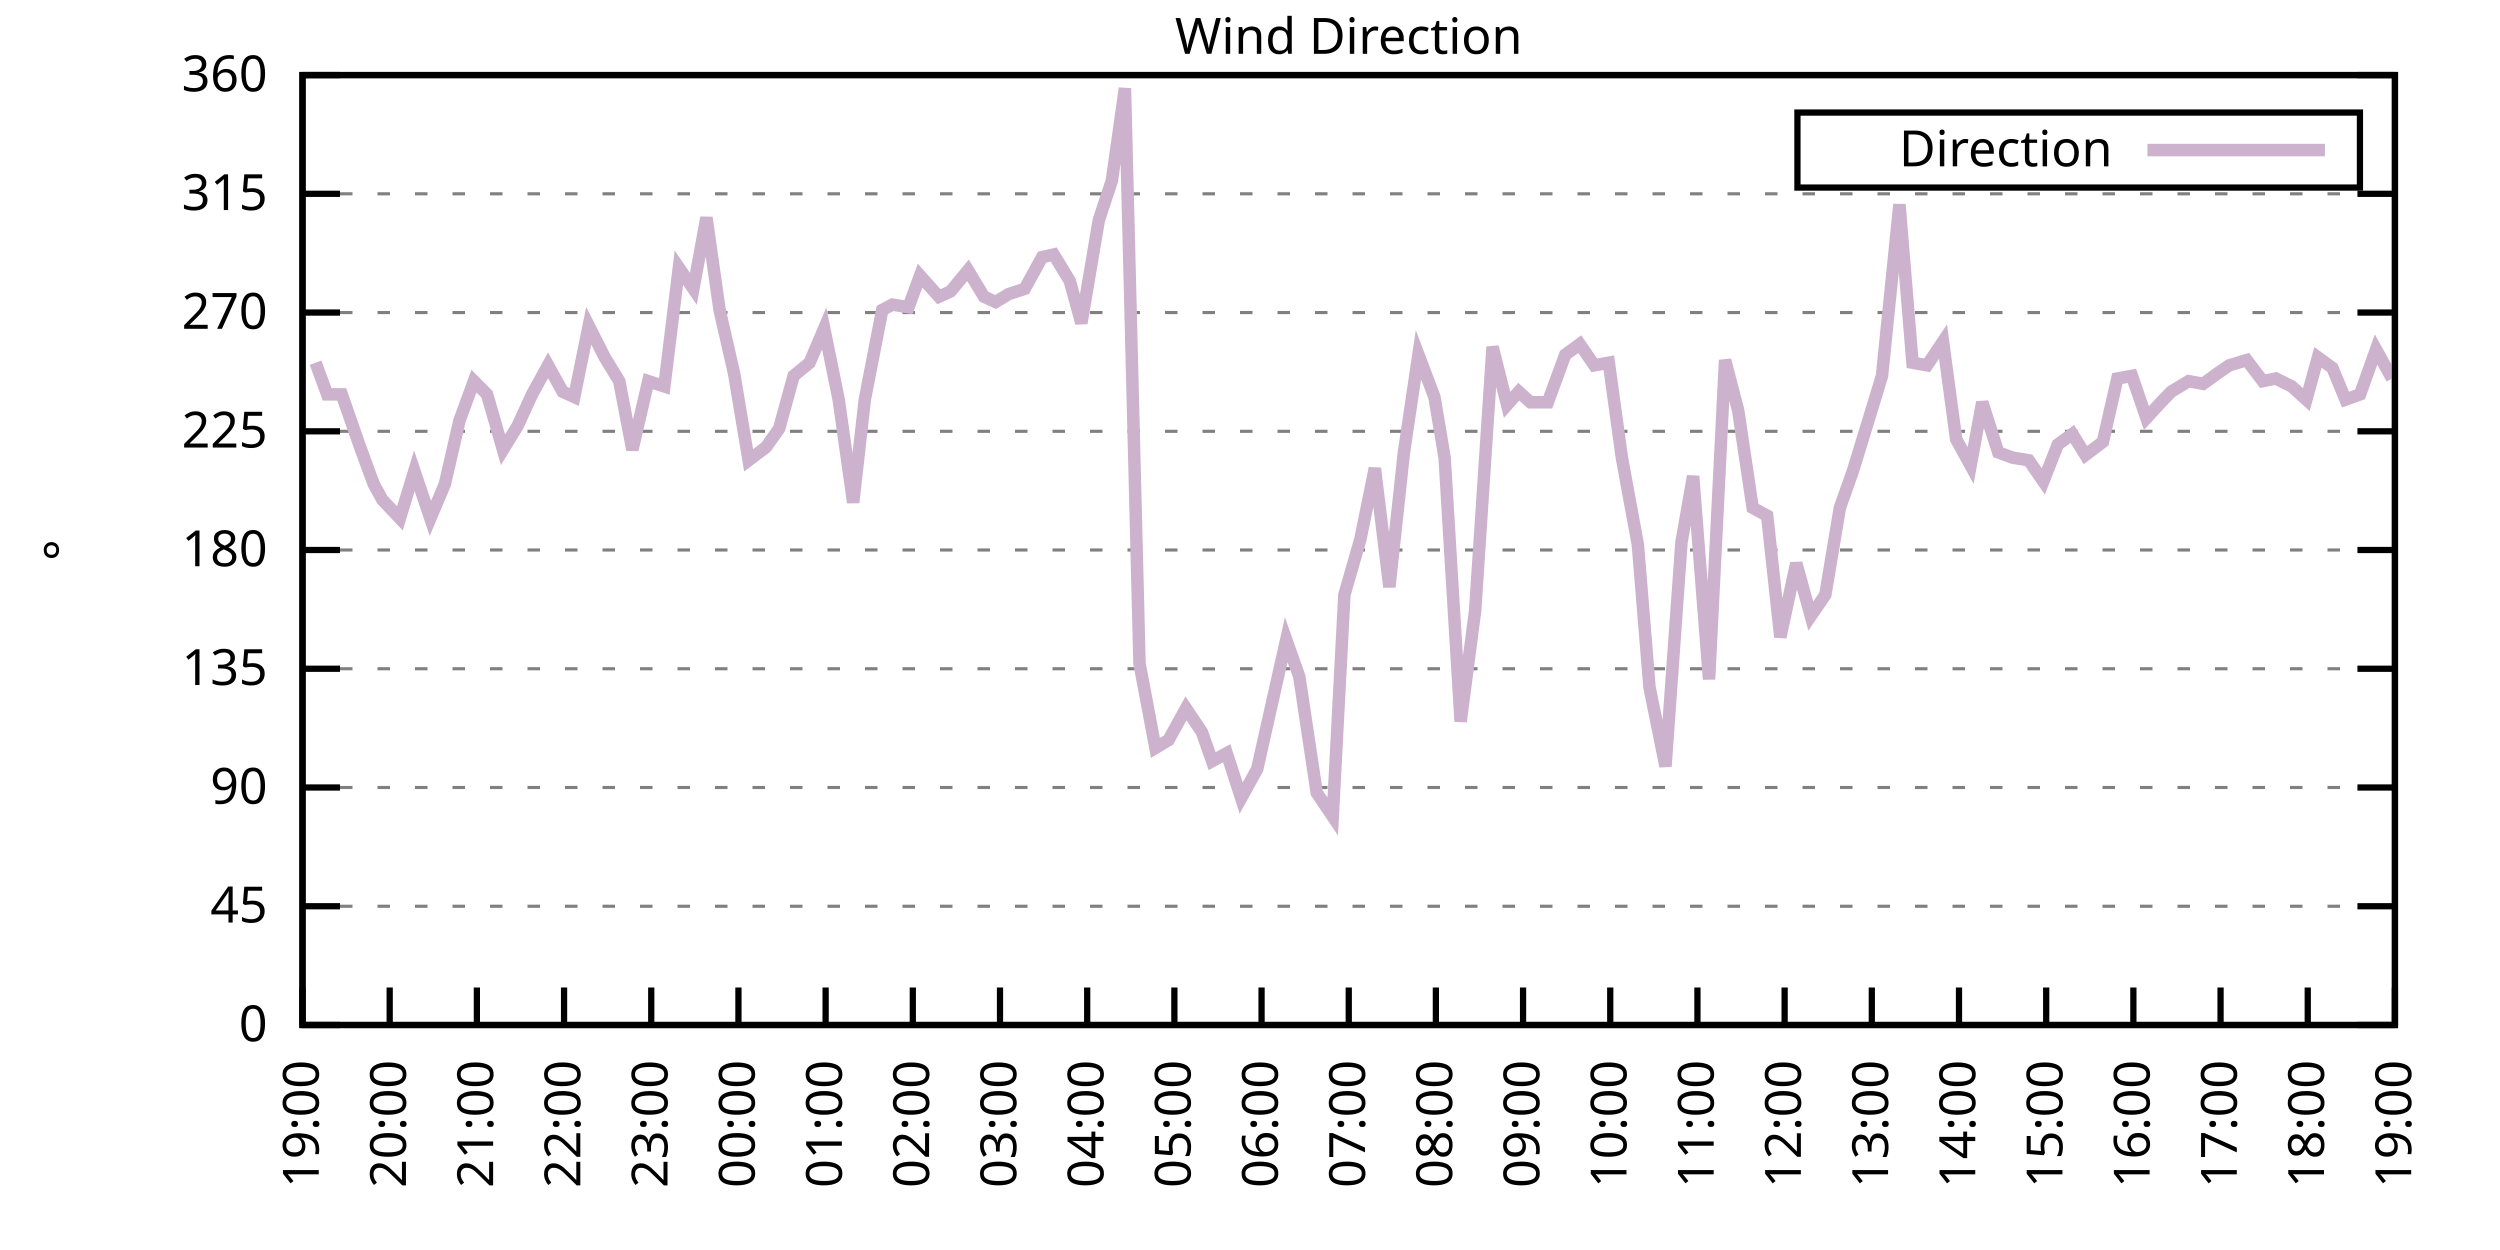
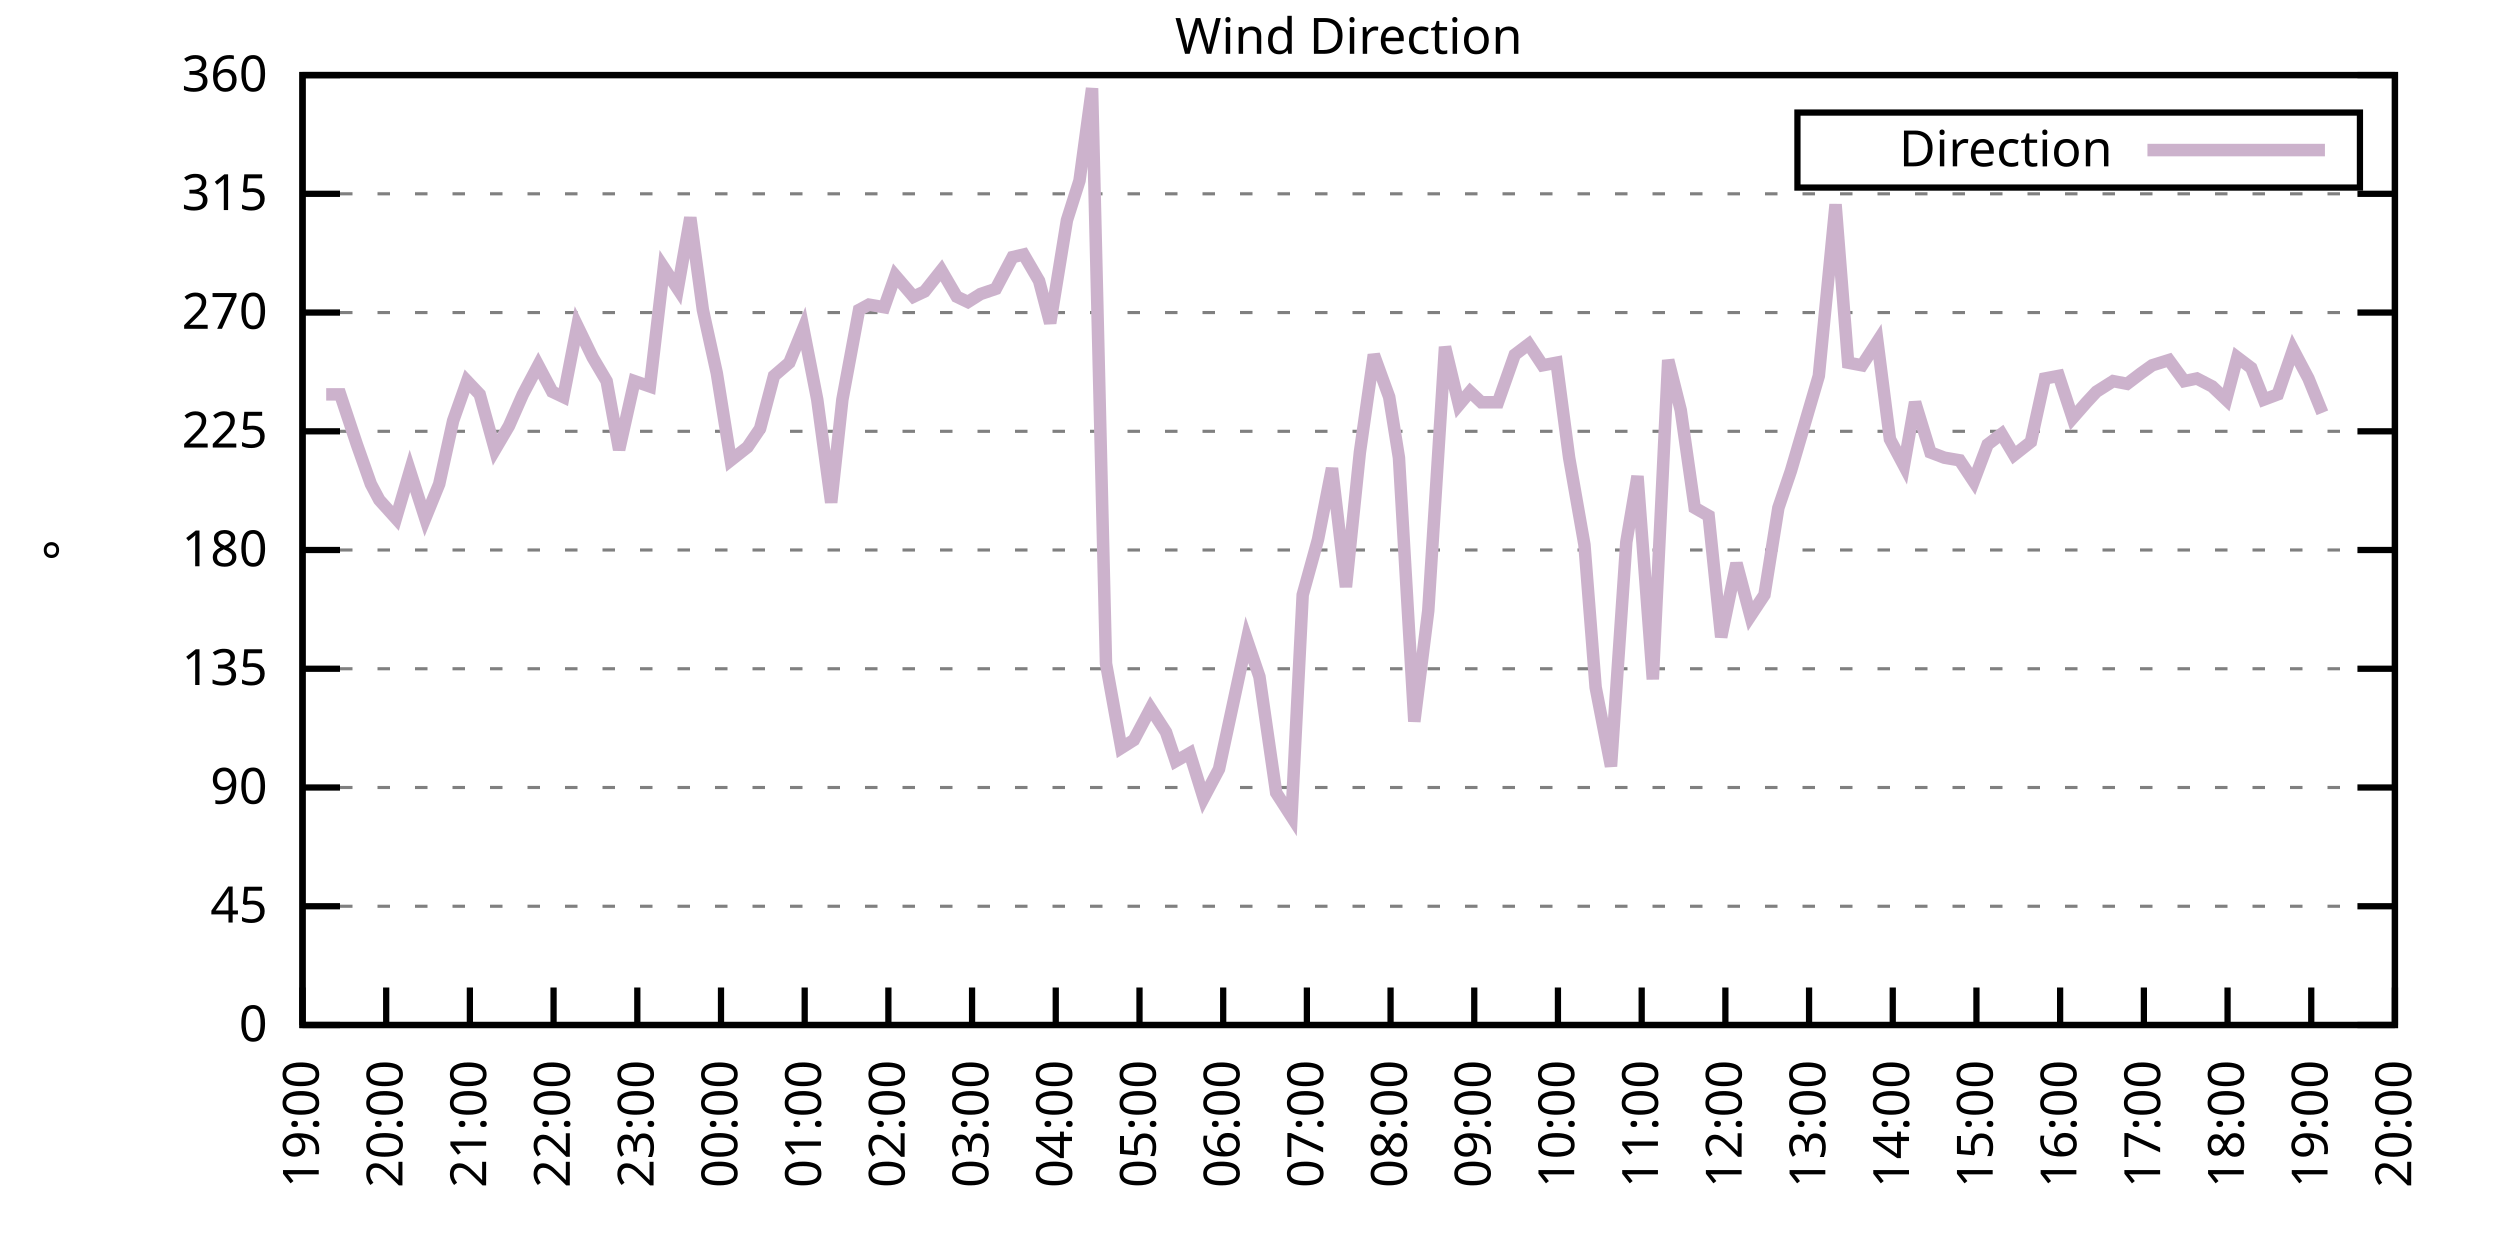
<svg xmlns="http://www.w3.org/2000/svg" xmlns:xlink="http://www.w3.org/1999/xlink" width="400" height="200" viewBox="0 0 400 200">
  <g id="gnuplot_canvas">
    <rect x="0" y="0" width="400" height="200" fill="none" />
    <defs>
      <circle id="gpDot" r="0.5" stroke-width="0.5" stroke="currentColor" />
      <path id="gpPt0" stroke-width="0.333" stroke="currentColor" d="M-1,0 h2 M0,-1 v2" />
      <path id="gpPt1" stroke-width="0.333" stroke="currentColor" d="M-1,-1 L1,1 M1,-1 L-1,1" />
      <path id="gpPt2" stroke-width="0.333" stroke="currentColor" d="M-1,0 L1,0 M0,-1 L0,1 M-1,-1 L1,1 M-1,1 L1,-1" />
      <rect id="gpPt3" stroke-width="0.333" stroke="currentColor" x="-1" y="-1" width="2" height="2" />
      <rect id="gpPt4" stroke-width="0.333" stroke="currentColor" fill="currentColor" x="-1" y="-1" width="2" height="2" />
      <circle id="gpPt5" stroke-width="0.333" stroke="currentColor" cx="0" cy="0" r="1" />
      <use xlink:href="#gpPt5" id="gpPt6" fill="currentColor" stroke="none" />
      <path id="gpPt7" stroke-width="0.333" stroke="currentColor" d="M0,-1.33 L-1.33,0.67 L1.33,0.67 z" />
      <use xlink:href="#gpPt7" id="gpPt8" fill="currentColor" stroke="none" />
      <use xlink:href="#gpPt7" id="gpPt9" stroke="currentColor" transform="rotate(180)" />
      <use xlink:href="#gpPt9" id="gpPt10" fill="currentColor" stroke="none" />
      <use xlink:href="#gpPt3" id="gpPt11" stroke="currentColor" transform="rotate(45)" />
      <use xlink:href="#gpPt11" id="gpPt12" fill="currentColor" stroke="none" />
      <path id="gpPt13" stroke-width="0.333" stroke="currentColor" d="M0,1.330 L1.265,0.411 L0.782,-1.067 L-0.782,-1.076 L-1.265,0.411 z" />
      <use xlink:href="#gpPt13" id="gpPt14" fill="currentColor" stroke="none" />
      <filter id="textbox" filterUnits="objectBoundingBox" x="0" y="0" height="1" width="1">
        <feFlood flood-color="white" flood-opacity="1" result="bgnd" />
        <feComposite in="SourceGraphic" in2="bgnd" operator="atop" />
      </filter>
      <filter id="greybox" filterUnits="objectBoundingBox" x="0" y="0" height="1" width="1">
        <feFlood flood-color="lightgrey" flood-opacity="1" result="grey" />
        <feComposite in="SourceGraphic" in2="grey" operator="atop" />
      </filter>
    </defs>
    <g fill="none" color="white" stroke="currentColor" stroke-width="1.00" stroke-linecap="butt" stroke-linejoin="miter">
</g>
    <g fill="none" color="black" stroke="currentColor" stroke-width="1.00" stroke-linecap="butt" stroke-linejoin="miter">
      <g stroke="none" shape-rendering="crispEdges">
        <polygon fill="rgb(255, 255, 255)" points="48.40,164.00 383.18,164.00 383.18,12.02 48.40,12.02 " />
      </g>
    </g>
    <g fill="none" color="black" stroke="currentColor" stroke-width="1.00" stroke-linecap="butt" stroke-linejoin="miter">
</g>
    <g fill="none" color="black" stroke="black" stroke-width="0.50" stroke-linecap="butt" stroke-linejoin="miter">
</g>
    <g fill="none" color="gray" stroke="currentColor" stroke-width="0.50" stroke-linecap="butt" stroke-linejoin="miter">
      <path stroke="gray" stroke-dasharray="2,4" class="gridline" d="M48.40,164.00 L383.19,164.00  " />
    </g>
    <g fill="none" color="gray" stroke="gray" stroke-width="1.00" stroke-linecap="butt" stroke-linejoin="miter">
</g>
    <g fill="none" color="black" stroke="currentColor" stroke-width="1.00" stroke-linecap="butt" stroke-linejoin="miter">
      <path stroke="black" d="M48.40,164.00 L54.40,164.00 M383.19,164.00 L377.19,164.00  " />
      <g transform="translate(42.80,166.60)" stroke="none" fill="black" font-family="Sans" font-size="8.00" text-anchor="end">
        <text>
          <tspan font-family="Sans"> 0</tspan>
        </text>
      </g>
    </g>
    <g fill="none" color="black" stroke="currentColor" stroke-width="1.00" stroke-linecap="butt" stroke-linejoin="miter">
</g>
    <g fill="none" color="black" stroke="black" stroke-width="0.50" stroke-linecap="butt" stroke-linejoin="miter">
</g>
    <g fill="none" color="gray" stroke="currentColor" stroke-width="0.50" stroke-linecap="butt" stroke-linejoin="miter">
      <path stroke="gray" stroke-dasharray="2,4" class="gridline" d="M48.40,145.00 L383.19,145.00  " />
    </g>
    <g fill="none" color="gray" stroke="gray" stroke-width="1.00" stroke-linecap="butt" stroke-linejoin="miter">
</g>
    <g fill="none" color="black" stroke="currentColor" stroke-width="1.00" stroke-linecap="butt" stroke-linejoin="miter">
      <path stroke="black" d="M48.40,145.00 L54.40,145.00 M383.19,145.00 L377.19,145.00  " />
      <g transform="translate(42.80,147.60)" stroke="none" fill="black" font-family="Sans" font-size="8.00" text-anchor="end">
        <text>
          <tspan font-family="Sans"> 45</tspan>
        </text>
      </g>
    </g>
    <g fill="none" color="black" stroke="currentColor" stroke-width="1.00" stroke-linecap="butt" stroke-linejoin="miter">
</g>
    <g fill="none" color="black" stroke="black" stroke-width="0.50" stroke-linecap="butt" stroke-linejoin="miter">
</g>
    <g fill="none" color="gray" stroke="currentColor" stroke-width="0.50" stroke-linecap="butt" stroke-linejoin="miter">
      <path stroke="gray" stroke-dasharray="2,4" class="gridline" d="M48.40,126.00 L383.19,126.00  " />
    </g>
    <g fill="none" color="gray" stroke="gray" stroke-width="1.00" stroke-linecap="butt" stroke-linejoin="miter">
</g>
    <g fill="none" color="black" stroke="currentColor" stroke-width="1.00" stroke-linecap="butt" stroke-linejoin="miter">
      <path stroke="black" d="M48.40,126.00 L54.40,126.00 M383.19,126.00 L377.19,126.00  " />
      <g transform="translate(42.80,128.60)" stroke="none" fill="black" font-family="Sans" font-size="8.00" text-anchor="end">
        <text>
          <tspan font-family="Sans"> 90</tspan>
        </text>
      </g>
    </g>
    <g fill="none" color="black" stroke="currentColor" stroke-width="1.00" stroke-linecap="butt" stroke-linejoin="miter">
</g>
    <g fill="none" color="black" stroke="black" stroke-width="0.50" stroke-linecap="butt" stroke-linejoin="miter">
</g>
    <g fill="none" color="gray" stroke="currentColor" stroke-width="0.50" stroke-linecap="butt" stroke-linejoin="miter">
      <path stroke="gray" stroke-dasharray="2,4" class="gridline" d="M48.40,107.00 L383.19,107.00  " />
    </g>
    <g fill="none" color="gray" stroke="gray" stroke-width="1.00" stroke-linecap="butt" stroke-linejoin="miter">
</g>
    <g fill="none" color="black" stroke="currentColor" stroke-width="1.00" stroke-linecap="butt" stroke-linejoin="miter">
      <path stroke="black" d="M48.40,107.00 L54.40,107.00 M383.19,107.00 L377.19,107.00  " />
      <g transform="translate(42.80,109.60)" stroke="none" fill="black" font-family="Sans" font-size="8.00" text-anchor="end">
        <text>
          <tspan font-family="Sans"> 135</tspan>
        </text>
      </g>
    </g>
    <g fill="none" color="black" stroke="currentColor" stroke-width="1.00" stroke-linecap="butt" stroke-linejoin="miter">
</g>
    <g fill="none" color="black" stroke="black" stroke-width="0.50" stroke-linecap="butt" stroke-linejoin="miter">
</g>
    <g fill="none" color="gray" stroke="currentColor" stroke-width="0.50" stroke-linecap="butt" stroke-linejoin="miter">
      <path stroke="gray" stroke-dasharray="2,4" class="gridline" d="M48.40,88.00 L383.19,88.00  " />
    </g>
    <g fill="none" color="gray" stroke="gray" stroke-width="1.00" stroke-linecap="butt" stroke-linejoin="miter">
</g>
    <g fill="none" color="black" stroke="currentColor" stroke-width="1.00" stroke-linecap="butt" stroke-linejoin="miter">
      <path stroke="black" d="M48.40,88.00 L54.40,88.00 M383.19,88.00 L377.19,88.00  " />
      <g transform="translate(42.80,90.60)" stroke="none" fill="black" font-family="Sans" font-size="8.00" text-anchor="end">
        <text>
          <tspan font-family="Sans"> 180</tspan>
        </text>
      </g>
    </g>
    <g fill="none" color="black" stroke="currentColor" stroke-width="1.00" stroke-linecap="butt" stroke-linejoin="miter">
</g>
    <g fill="none" color="black" stroke="black" stroke-width="0.50" stroke-linecap="butt" stroke-linejoin="miter">
</g>
    <g fill="none" color="gray" stroke="currentColor" stroke-width="0.50" stroke-linecap="butt" stroke-linejoin="miter">
      <path stroke="gray" stroke-dasharray="2,4" class="gridline" d="M48.40,69.01 L383.19,69.01  " />
    </g>
    <g fill="none" color="gray" stroke="gray" stroke-width="1.00" stroke-linecap="butt" stroke-linejoin="miter">
</g>
    <g fill="none" color="black" stroke="currentColor" stroke-width="1.00" stroke-linecap="butt" stroke-linejoin="miter">
      <path stroke="black" d="M48.40,69.01 L54.40,69.01 M383.19,69.01 L377.19,69.01  " />
      <g transform="translate(42.80,71.61)" stroke="none" fill="black" font-family="Sans" font-size="8.00" text-anchor="end">
        <text>
          <tspan font-family="Sans"> 225</tspan>
        </text>
      </g>
    </g>
    <g fill="none" color="black" stroke="currentColor" stroke-width="1.00" stroke-linecap="butt" stroke-linejoin="miter">
</g>
    <g fill="none" color="black" stroke="black" stroke-width="0.50" stroke-linecap="butt" stroke-linejoin="miter">
</g>
    <g fill="none" color="gray" stroke="currentColor" stroke-width="0.50" stroke-linecap="butt" stroke-linejoin="miter">
      <path stroke="gray" stroke-dasharray="2,4" class="gridline" d="M48.40,50.01 L383.19,50.01  " />
    </g>
    <g fill="none" color="gray" stroke="gray" stroke-width="1.00" stroke-linecap="butt" stroke-linejoin="miter">
</g>
    <g fill="none" color="black" stroke="currentColor" stroke-width="1.00" stroke-linecap="butt" stroke-linejoin="miter">
      <path stroke="black" d="M48.40,50.01 L54.40,50.01 M383.19,50.01 L377.19,50.01  " />
      <g transform="translate(42.80,52.61)" stroke="none" fill="black" font-family="Sans" font-size="8.00" text-anchor="end">
        <text>
          <tspan font-family="Sans"> 270</tspan>
        </text>
      </g>
    </g>
    <g fill="none" color="black" stroke="currentColor" stroke-width="1.00" stroke-linecap="butt" stroke-linejoin="miter">
</g>
    <g fill="none" color="black" stroke="black" stroke-width="0.50" stroke-linecap="butt" stroke-linejoin="miter">
</g>
    <g fill="none" color="gray" stroke="currentColor" stroke-width="0.50" stroke-linecap="butt" stroke-linejoin="miter">
      <path stroke="gray" stroke-dasharray="2,4" class="gridline" d="M48.40,31.01 L383.19,31.01  " />
    </g>
    <g fill="none" color="gray" stroke="gray" stroke-width="1.00" stroke-linecap="butt" stroke-linejoin="miter">
</g>
    <g fill="none" color="black" stroke="currentColor" stroke-width="1.00" stroke-linecap="butt" stroke-linejoin="miter">
      <path stroke="black" d="M48.40,31.01 L54.40,31.01 M383.19,31.01 L377.19,31.01  " />
      <g transform="translate(42.80,33.61)" stroke="none" fill="black" font-family="Sans" font-size="8.00" text-anchor="end">
        <text>
          <tspan font-family="Sans"> 315</tspan>
        </text>
      </g>
    </g>
    <g fill="none" color="black" stroke="currentColor" stroke-width="1.00" stroke-linecap="butt" stroke-linejoin="miter">
</g>
    <g fill="none" color="black" stroke="black" stroke-width="0.50" stroke-linecap="butt" stroke-linejoin="miter">
</g>
    <g fill="none" color="gray" stroke="currentColor" stroke-width="0.50" stroke-linecap="butt" stroke-linejoin="miter">
      <path stroke="gray" stroke-dasharray="2,4" class="gridline" d="M48.40,12.01 L383.19,12.01  " />
    </g>
    <g fill="none" color="gray" stroke="gray" stroke-width="1.00" stroke-linecap="butt" stroke-linejoin="miter">
</g>
    <g fill="none" color="black" stroke="currentColor" stroke-width="1.00" stroke-linecap="butt" stroke-linejoin="miter">
      <path stroke="black" d="M48.40,12.01 L54.40,12.01 M383.19,12.01 L377.19,12.01  " />
      <g transform="translate(42.80,14.61)" stroke="none" fill="black" font-family="Sans" font-size="8.00" text-anchor="end">
        <text>
          <tspan font-family="Sans"> 360</tspan>
        </text>
      </g>
    </g>
    <g fill="none" color="black" stroke="currentColor" stroke-width="1.00" stroke-linecap="butt" stroke-linejoin="miter">
      <path stroke="black" d="M48.40,164.00 L48.40,158.00  " />
      <g transform="translate(51.00,169.60) rotate(270.00)" stroke="none" fill="black" font-family="Sans" font-size="8.00" text-anchor="end">
        <text>
          <tspan font-family="Sans">19:00</tspan>
        </text>
      </g>
    </g>
    <g fill="none" color="black" stroke="currentColor" stroke-width="1.00" stroke-linecap="butt" stroke-linejoin="miter">
-       <path stroke="black" d="M62.35,164.00 L62.35,158.00  " />
-       <g transform="translate(64.95,169.60) rotate(270.00)" stroke="none" fill="black" font-family="Sans" font-size="8.00" text-anchor="end">
+       <path stroke="black" d="M61.79,164.00 L61.79,158.00  " />
+       <g transform="translate(64.39,169.60) rotate(270.00)" stroke="none" fill="black" font-family="Sans" font-size="8.00" text-anchor="end">
        <text>
          <tspan font-family="Sans">20:00</tspan>
        </text>
      </g>
    </g>
    <g fill="none" color="black" stroke="currentColor" stroke-width="1.00" stroke-linecap="butt" stroke-linejoin="miter">
-       <path stroke="black" d="M76.30,164.00 L76.30,158.00  " />
-       <g transform="translate(78.90,169.60) rotate(270.00)" stroke="none" fill="black" font-family="Sans" font-size="8.00" text-anchor="end">
+       <path stroke="black" d="M75.18,164.00 L75.18,158.00  " />
+       <g transform="translate(77.78,169.60) rotate(270.00)" stroke="none" fill="black" font-family="Sans" font-size="8.00" text-anchor="end">
        <text>
          <tspan font-family="Sans">21:00</tspan>
        </text>
      </g>
    </g>
    <g fill="none" color="black" stroke="currentColor" stroke-width="1.00" stroke-linecap="butt" stroke-linejoin="miter">
-       <path stroke="black" d="M90.25,164.00 L90.25,158.00  " />
-       <g transform="translate(92.85,169.60) rotate(270.00)" stroke="none" fill="black" font-family="Sans" font-size="8.00" text-anchor="end">
+       <path stroke="black" d="M88.57,164.00 L88.57,158.00  " />
+       <g transform="translate(91.17,169.60) rotate(270.00)" stroke="none" fill="black" font-family="Sans" font-size="8.00" text-anchor="end">
        <text>
          <tspan font-family="Sans">22:00</tspan>
        </text>
      </g>
    </g>
    <g fill="none" color="black" stroke="currentColor" stroke-width="1.00" stroke-linecap="butt" stroke-linejoin="miter">
-       <path stroke="black" d="M104.20,164.00 L104.20,158.00  " />
-       <g transform="translate(106.80,169.60) rotate(270.00)" stroke="none" fill="black" font-family="Sans" font-size="8.00" text-anchor="end">
+       <path stroke="black" d="M101.97,164.00 L101.97,158.00  " />
+       <g transform="translate(104.57,169.60) rotate(270.00)" stroke="none" fill="black" font-family="Sans" font-size="8.00" text-anchor="end">
        <text>
          <tspan font-family="Sans">23:00</tspan>
        </text>
      </g>
    </g>
    <g fill="none" color="black" stroke="currentColor" stroke-width="1.00" stroke-linecap="butt" stroke-linejoin="miter">
-       <path stroke="black" d="M118.15,164.00 L118.15,158.00  " />
-       <g transform="translate(120.75,169.60) rotate(270.00)" stroke="none" fill="black" font-family="Sans" font-size="8.00" text-anchor="end">
+       <path stroke="black" d="M115.36,164.00 L115.36,158.00  " />
+       <g transform="translate(117.96,169.60) rotate(270.00)" stroke="none" fill="black" font-family="Sans" font-size="8.00" text-anchor="end">
        <text>
          <tspan font-family="Sans">00:00</tspan>
        </text>
      </g>
    </g>
    <g fill="none" color="black" stroke="currentColor" stroke-width="1.00" stroke-linecap="butt" stroke-linejoin="miter">
-       <path stroke="black" d="M132.10,164.00 L132.10,158.00  " />
-       <g transform="translate(134.70,169.60) rotate(270.00)" stroke="none" fill="black" font-family="Sans" font-size="8.00" text-anchor="end">
+       <path stroke="black" d="M128.75,164.00 L128.75,158.00  " />
+       <g transform="translate(131.35,169.60) rotate(270.00)" stroke="none" fill="black" font-family="Sans" font-size="8.00" text-anchor="end">
        <text>
          <tspan font-family="Sans">01:00</tspan>
        </text>
      </g>
    </g>
    <g fill="none" color="black" stroke="currentColor" stroke-width="1.00" stroke-linecap="butt" stroke-linejoin="miter">
-       <path stroke="black" d="M146.05,164.00 L146.05,158.00  " />
-       <g transform="translate(148.65,169.60) rotate(270.00)" stroke="none" fill="black" font-family="Sans" font-size="8.00" text-anchor="end">
+       <path stroke="black" d="M142.14,164.00 L142.14,158.00  " />
+       <g transform="translate(144.74,169.60) rotate(270.00)" stroke="none" fill="black" font-family="Sans" font-size="8.00" text-anchor="end">
        <text>
          <tspan font-family="Sans">02:00</tspan>
        </text>
      </g>
    </g>
    <g fill="none" color="black" stroke="currentColor" stroke-width="1.00" stroke-linecap="butt" stroke-linejoin="miter">
-       <path stroke="black" d="M160.00,164.00 L160.00,158.00  " />
-       <g transform="translate(162.60,169.60) rotate(270.00)" stroke="none" fill="black" font-family="Sans" font-size="8.00" text-anchor="end">
+       <path stroke="black" d="M155.53,164.00 L155.53,158.00  " />
+       <g transform="translate(158.13,169.60) rotate(270.00)" stroke="none" fill="black" font-family="Sans" font-size="8.00" text-anchor="end">
        <text>
          <tspan font-family="Sans">03:00</tspan>
        </text>
      </g>
    </g>
    <g fill="none" color="black" stroke="currentColor" stroke-width="1.00" stroke-linecap="butt" stroke-linejoin="miter">
-       <path stroke="black" d="M173.95,164.00 L173.95,158.00  " />
-       <g transform="translate(176.55,169.60) rotate(270.00)" stroke="none" fill="black" font-family="Sans" font-size="8.00" text-anchor="end">
+       <path stroke="black" d="M168.92,164.00 L168.92,158.00  " />
+       <g transform="translate(171.52,169.60) rotate(270.00)" stroke="none" fill="black" font-family="Sans" font-size="8.00" text-anchor="end">
        <text>
          <tspan font-family="Sans">04:00</tspan>
        </text>
      </g>
    </g>
    <g fill="none" color="black" stroke="currentColor" stroke-width="1.00" stroke-linecap="butt" stroke-linejoin="miter">
-       <path stroke="black" d="M187.90,164.00 L187.90,158.00  " />
-       <g transform="translate(190.50,169.60) rotate(270.00)" stroke="none" fill="black" font-family="Sans" font-size="8.00" text-anchor="end">
+       <path stroke="black" d="M182.32,164.00 L182.32,158.00  " />
+       <g transform="translate(184.92,169.60) rotate(270.00)" stroke="none" fill="black" font-family="Sans" font-size="8.00" text-anchor="end">
        <text>
          <tspan font-family="Sans">05:00</tspan>
        </text>
      </g>
    </g>
    <g fill="none" color="black" stroke="currentColor" stroke-width="1.00" stroke-linecap="butt" stroke-linejoin="miter">
-       <path stroke="black" d="M201.85,164.00 L201.85,158.00  " />
-       <g transform="translate(204.45,169.60) rotate(270.00)" stroke="none" fill="black" font-family="Sans" font-size="8.00" text-anchor="end">
+       <path stroke="black" d="M195.71,164.00 L195.71,158.00  " />
+       <g transform="translate(198.31,169.60) rotate(270.00)" stroke="none" fill="black" font-family="Sans" font-size="8.00" text-anchor="end">
        <text>
          <tspan font-family="Sans">06:00</tspan>
        </text>
      </g>
    </g>
    <g fill="none" color="black" stroke="currentColor" stroke-width="1.00" stroke-linecap="butt" stroke-linejoin="miter">
-       <path stroke="black" d="M215.80,164.00 L215.80,158.00  " />
-       <g transform="translate(218.40,169.60) rotate(270.00)" stroke="none" fill="black" font-family="Sans" font-size="8.00" text-anchor="end">
+       <path stroke="black" d="M209.10,164.00 L209.10,158.00  " />
+       <g transform="translate(211.70,169.60) rotate(270.00)" stroke="none" fill="black" font-family="Sans" font-size="8.00" text-anchor="end">
        <text>
          <tspan font-family="Sans">07:00</tspan>
        </text>
      </g>
    </g>
    <g fill="none" color="black" stroke="currentColor" stroke-width="1.00" stroke-linecap="butt" stroke-linejoin="miter">
-       <path stroke="black" d="M229.74,164.00 L229.74,158.00  " />
-       <g transform="translate(232.34,169.60) rotate(270.00)" stroke="none" fill="black" font-family="Sans" font-size="8.00" text-anchor="end">
+       <path stroke="black" d="M222.49,164.00 L222.49,158.00  " />
+       <g transform="translate(225.09,169.60) rotate(270.00)" stroke="none" fill="black" font-family="Sans" font-size="8.00" text-anchor="end">
        <text>
          <tspan font-family="Sans">08:00</tspan>
        </text>
      </g>
    </g>
    <g fill="none" color="black" stroke="currentColor" stroke-width="1.00" stroke-linecap="butt" stroke-linejoin="miter">
-       <path stroke="black" d="M243.69,164.00 L243.69,158.00  " />
-       <g transform="translate(246.29,169.60) rotate(270.00)" stroke="none" fill="black" font-family="Sans" font-size="8.00" text-anchor="end">
+       <path stroke="black" d="M235.88,164.00 L235.88,158.00  " />
+       <g transform="translate(238.48,169.60) rotate(270.00)" stroke="none" fill="black" font-family="Sans" font-size="8.00" text-anchor="end">
        <text>
          <tspan font-family="Sans">09:00</tspan>
        </text>
      </g>
    </g>
    <g fill="none" color="black" stroke="currentColor" stroke-width="1.00" stroke-linecap="butt" stroke-linejoin="miter">
-       <path stroke="black" d="M257.64,164.00 L257.64,158.00  " />
-       <g transform="translate(260.24,169.60) rotate(270.00)" stroke="none" fill="black" font-family="Sans" font-size="8.00" text-anchor="end">
+       <path stroke="black" d="M249.27,164.00 L249.27,158.00  " />
+       <g transform="translate(251.87,169.60) rotate(270.00)" stroke="none" fill="black" font-family="Sans" font-size="8.00" text-anchor="end">
        <text>
          <tspan font-family="Sans">10:00</tspan>
        </text>
      </g>
    </g>
    <g fill="none" color="black" stroke="currentColor" stroke-width="1.00" stroke-linecap="butt" stroke-linejoin="miter">
-       <path stroke="black" d="M271.59,164.00 L271.59,158.00  " />
-       <g transform="translate(274.19,169.60) rotate(270.00)" stroke="none" fill="black" font-family="Sans" font-size="8.00" text-anchor="end">
+       <path stroke="black" d="M262.67,164.00 L262.67,158.00  " />
+       <g transform="translate(265.27,169.60) rotate(270.00)" stroke="none" fill="black" font-family="Sans" font-size="8.00" text-anchor="end">
        <text>
          <tspan font-family="Sans">11:00</tspan>
        </text>
      </g>
    </g>
    <g fill="none" color="black" stroke="currentColor" stroke-width="1.00" stroke-linecap="butt" stroke-linejoin="miter">
-       <path stroke="black" d="M285.54,164.00 L285.54,158.00  " />
-       <g transform="translate(288.14,169.60) rotate(270.00)" stroke="none" fill="black" font-family="Sans" font-size="8.00" text-anchor="end">
+       <path stroke="black" d="M276.06,164.00 L276.06,158.00  " />
+       <g transform="translate(278.66,169.60) rotate(270.00)" stroke="none" fill="black" font-family="Sans" font-size="8.00" text-anchor="end">
        <text>
          <tspan font-family="Sans">12:00</tspan>
        </text>
      </g>
    </g>
    <g fill="none" color="black" stroke="currentColor" stroke-width="1.00" stroke-linecap="butt" stroke-linejoin="miter">
-       <path stroke="black" d="M299.49,164.00 L299.49,158.00  " />
-       <g transform="translate(302.09,169.60) rotate(270.00)" stroke="none" fill="black" font-family="Sans" font-size="8.00" text-anchor="end">
+       <path stroke="black" d="M289.45,164.00 L289.45,158.00  " />
+       <g transform="translate(292.05,169.60) rotate(270.00)" stroke="none" fill="black" font-family="Sans" font-size="8.00" text-anchor="end">
        <text>
          <tspan font-family="Sans">13:00</tspan>
        </text>
      </g>
    </g>
    <g fill="none" color="black" stroke="currentColor" stroke-width="1.00" stroke-linecap="butt" stroke-linejoin="miter">
-       <path stroke="black" d="M313.44,164.00 L313.44,158.00  " />
-       <g transform="translate(316.04,169.60) rotate(270.00)" stroke="none" fill="black" font-family="Sans" font-size="8.00" text-anchor="end">
+       <path stroke="black" d="M302.84,164.00 L302.84,158.00  " />
+       <g transform="translate(305.44,169.60) rotate(270.00)" stroke="none" fill="black" font-family="Sans" font-size="8.00" text-anchor="end">
        <text>
          <tspan font-family="Sans">14:00</tspan>
        </text>
      </g>
    </g>
    <g fill="none" color="black" stroke="currentColor" stroke-width="1.00" stroke-linecap="butt" stroke-linejoin="miter">
-       <path stroke="black" d="M327.39,164.00 L327.39,158.00  " />
-       <g transform="translate(329.99,169.60) rotate(270.00)" stroke="none" fill="black" font-family="Sans" font-size="8.00" text-anchor="end">
+       <path stroke="black" d="M316.23,164.00 L316.23,158.00  " />
+       <g transform="translate(318.83,169.60) rotate(270.00)" stroke="none" fill="black" font-family="Sans" font-size="8.00" text-anchor="end">
        <text>
          <tspan font-family="Sans">15:00</tspan>
        </text>
      </g>
    </g>
    <g fill="none" color="black" stroke="currentColor" stroke-width="1.00" stroke-linecap="butt" stroke-linejoin="miter">
-       <path stroke="black" d="M341.34,164.00 L341.34,158.00  " />
-       <g transform="translate(343.94,169.60) rotate(270.00)" stroke="none" fill="black" font-family="Sans" font-size="8.00" text-anchor="end">
+       <path stroke="black" d="M329.62,164.00 L329.62,158.00  " />
+       <g transform="translate(332.22,169.60) rotate(270.00)" stroke="none" fill="black" font-family="Sans" font-size="8.00" text-anchor="end">
        <text>
          <tspan font-family="Sans">16:00</tspan>
        </text>
      </g>
    </g>
    <g fill="none" color="black" stroke="currentColor" stroke-width="1.00" stroke-linecap="butt" stroke-linejoin="miter">
-       <path stroke="black" d="M355.29,164.00 L355.29,158.00  " />
-       <g transform="translate(357.89,169.60) rotate(270.00)" stroke="none" fill="black" font-family="Sans" font-size="8.00" text-anchor="end">
+       <path stroke="black" d="M343.02,164.00 L343.02,158.00  " />
+       <g transform="translate(345.62,169.60) rotate(270.00)" stroke="none" fill="black" font-family="Sans" font-size="8.00" text-anchor="end">
        <text>
          <tspan font-family="Sans">17:00</tspan>
        </text>
      </g>
    </g>
    <g fill="none" color="black" stroke="currentColor" stroke-width="1.00" stroke-linecap="butt" stroke-linejoin="miter">
-       <path stroke="black" d="M369.24,164.00 L369.24,158.00  " />
-       <g transform="translate(371.84,169.60) rotate(270.00)" stroke="none" fill="black" font-family="Sans" font-size="8.00" text-anchor="end">
+       <path stroke="black" d="M356.41,164.00 L356.41,158.00  " />
+       <g transform="translate(359.01,169.60) rotate(270.00)" stroke="none" fill="black" font-family="Sans" font-size="8.00" text-anchor="end">
        <text>
          <tspan font-family="Sans">18:00</tspan>
+         </text>
+       </g>
+     </g>
+     <g fill="none" color="black" stroke="currentColor" stroke-width="1.00" stroke-linecap="butt" stroke-linejoin="miter">
+       <path stroke="black" d="M369.80,164.00 L369.80,158.00  " />
+       <g transform="translate(372.40,169.60) rotate(270.00)" stroke="none" fill="black" font-family="Sans" font-size="8.00" text-anchor="end">
+         <text>
+           <tspan font-family="Sans">19:00</tspan>
        </text>
      </g>
    </g>
    <g fill="none" color="black" stroke="currentColor" stroke-width="1.00" stroke-linecap="butt" stroke-linejoin="miter">
      <path stroke="black" d="M383.19,164.00 L383.19,158.00  " />
      <g transform="translate(385.79,169.60) rotate(270.00)" stroke="none" fill="black" font-family="Sans" font-size="8.00" text-anchor="end">
        <text>
-           <tspan font-family="Sans">19:00</tspan>
+           <tspan font-family="Sans">20:00</tspan>
        </text>
      </g>
    </g>
    <g fill="none" color="black" stroke="currentColor" stroke-width="1.00" stroke-linecap="butt" stroke-linejoin="miter">
</g>
    <g fill="none" color="black" stroke="currentColor" stroke-width="1.00" stroke-linecap="butt" stroke-linejoin="miter">
      <path stroke="black" d="M48.40,12.01 L48.40,164.00 L383.19,164.00 L383.19,12.01 L48.40,12.01 Z  " />
    </g>
    <g fill="none" color="black" stroke="currentColor" stroke-width="1.00" stroke-linecap="butt" stroke-linejoin="miter">
</g>
    <g fill="none" color="black" stroke="currentColor" stroke-width="1.00" stroke-linecap="butt" stroke-linejoin="miter">
      <path stroke="black" d="M287.59,30.01 L287.59,18.01 L377.59,18.01 L377.59,30.01 L287.59,30.01 Z  " />
    </g>
    <g id="Wind_direction_plot_1">
      <g fill="none" color="white" stroke="black" stroke-width="2.00" stroke-linecap="butt" stroke-linejoin="miter">
</g>
      <g fill="none" color="black" stroke="currentColor" stroke-width="2.00" stroke-linecap="butt" stroke-linejoin="miter">
        <g transform="translate(337.99,26.61)" stroke="none" fill="black" font-family="Sans" font-size="8.00" text-anchor="end">
          <text>
            <tspan font-family="Sans">Direction</tspan>
          </text>
        </g>
      </g>
      <g fill="none" color="black" stroke="currentColor" stroke-width="2.00" stroke-linecap="butt" stroke-linejoin="miter">
-         <path stroke="rgb(204, 178, 204)" d="M343.59,24.01 L371.99,24.01 M50.49,58.03 L52.35,63.10 L54.68,63.10 L57.47,71.12 L59.79,77.45 L61.19,79.98   L63.98,82.94 L66.30,75.34 L68.86,82.94 L71.18,77.45 L73.51,67.32 L75.83,60.98 L77.93,63.10 L80.48,71.96   L82.81,68.16 L85.13,63.10 L87.69,58.45 L90.02,62.67 L91.88,63.52 L94.20,52.12 L96.76,57.18 L99.08,60.98   L101.18,71.96 L103.73,60.98 L106.29,61.83 L108.62,42.83 L110.94,46.21 L113.03,34.81 L115.13,49.59 L117.45,59.72   L119.78,73.65 L122.57,71.54 L124.66,68.58 L126.98,60.14 L129.54,58.03 L131.87,52.54 L134.19,63.94 L136.51,80.41   L138.37,63.94 L141.16,49.59 L142.79,48.74 L145.35,49.16 L147.21,44.10 L150.23,47.47 L152.09,46.63 L154.88,43.25   L157.44,47.47 L159.30,48.32 L161.39,47.05 L163.95,46.21 L166.74,41.14 L168.60,40.72 L171.16,44.94 L173.02,51.70   L175.81,35.23 L177.90,28.90 L179.99,14.12 L182.32,106.16 L184.87,119.67 L186.97,118.40 L189.76,113.34 L192.31,117.14   L193.94,121.78 L196.27,120.51 L198.59,127.69 L201.15,123.05 L205.80,102.36 L207.89,108.27 L210.68,126.85 L213.24,130.65   L215.10,95.18 L217.65,86.32 L219.98,74.92 L222.30,93.92 L224.63,72.38 L226.95,56.76 L229.51,63.52 L231.14,73.23   L233.70,115.45 L236.02,97.72 L238.81,55.50 L241.14,64.78 L243.00,62.67 L244.86,64.36 L247.65,64.36 L250.44,56.76   L252.76,55.07 L255.09,58.45 L257.41,58.03 L259.50,73.23 L262.06,87.16 L263.92,109.96 L266.48,122.62 L269.04,86.74   L270.90,76.18 L273.45,108.69 L276.01,57.61 L278.10,65.63 L280.43,81.25 L282.75,82.52 L284.85,101.94 L287.40,90.12   L289.73,98.56 L292.05,95.18 L294.38,81.25 L296.47,75.34 L298.80,67.74 L301.12,60.14 L303.91,32.70 L306.00,58.03   L308.33,58.45 L310.88,54.65 L312.98,70.27 L315.30,74.49 L317.16,64.36 L319.72,72.38 L322.04,73.23 L324.60,73.65   L326.93,77.03 L329.25,71.12 L331.58,69.43 L333.67,72.81 L336.46,70.70 L338.78,60.56 L341.11,60.14 L343.43,66.90   L345.76,64.36 L347.39,62.67 L350.18,60.98 L352.50,61.41 L354.83,59.72 L356.69,58.45 L359.48,57.61 L362.03,60.98   L364.13,60.56 L366.68,61.83 L369.01,63.94 L370.87,57.18 L373.19,58.87 L375.29,63.94 L377.61,63.10 L380.17,55.92   L382.73,60.56  " />
+         <path stroke="rgb(204, 178, 204)" d="M343.59,24.01 L371.99,24.01 M52.19,63.10 L54.43,63.10 L57.10,71.12 L59.34,77.45 L60.68,79.98 L63.35,82.94   L65.59,75.34 L68.04,82.94 L70.27,77.45 L72.50,67.32 L74.74,60.98 L76.75,63.10 L79.20,71.96 L81.43,68.16   L83.66,63.10 L86.12,58.45 L88.35,62.67 L90.14,63.52 L92.37,52.12 L94.82,57.18 L97.06,60.98 L99.06,71.96   L101.52,60.98 L103.98,61.83 L106.21,42.83 L108.44,46.21 L110.45,34.81 L112.46,49.59 L114.69,59.72 L116.92,73.65   L119.60,71.54 L121.61,68.58 L123.84,60.14 L126.29,58.03 L128.53,52.54 L130.76,63.94 L132.99,80.41 L134.78,63.94   L137.45,49.59 L139.02,48.74 L141.47,49.16 L143.26,44.10 L146.16,47.47 L147.94,46.63 L150.62,43.25 L153.08,47.47   L154.86,48.32 L156.87,47.05 L159.33,46.21 L162.01,41.14 L163.79,40.72 L166.25,44.94 L168.03,51.70 L170.71,35.23   L172.72,28.90 L174.73,14.12 L176.96,106.16 L179.41,119.67 L181.42,118.40 L184.10,113.34 L186.56,117.14 L188.12,121.78   L190.35,120.51 L192.58,127.69 L195.04,123.05 L199.50,102.36 L201.51,108.27 L204.19,126.85 L206.64,130.65 L208.43,95.18   L210.88,86.32 L213.12,74.92 L215.35,93.92 L217.58,72.38 L219.81,56.76 L222.27,63.52 L223.83,73.23 L226.29,115.45   L228.52,97.72 L231.20,55.50 L233.43,64.78 L235.21,62.67 L237.00,64.36 L239.68,64.36 L242.36,56.76 L244.59,55.07   L246.82,58.45 L249.05,58.03 L251.06,73.23 L253.51,87.16 L255.30,109.96 L257.76,122.62 L260.21,86.74 L262.00,76.18   L264.45,108.69 L266.91,57.61 L268.92,65.63 L271.15,81.25 L273.38,82.52 L275.39,101.94 L277.84,90.12 L280.07,98.56   L282.31,95.18 L284.54,81.25 L286.55,75.34 L288.78,67.74 L291.01,60.14 L293.69,32.70 L295.70,58.03 L297.93,58.45   L300.39,54.65 L302.39,70.27 L304.63,74.49 L306.41,64.36 L308.87,72.38 L311.10,73.23 L313.55,73.65 L315.79,77.03   L318.02,71.12 L320.25,69.43 L322.26,72.81 L324.94,70.70 L327.17,60.56 L329.40,60.14 L331.63,66.90 L333.86,64.36   L335.43,62.67 L338.10,60.98 L340.34,61.41 L342.57,59.72 L344.35,58.45 L347.03,57.61 L349.49,60.98 L351.50,60.56   L353.95,61.83 L356.18,63.94 L357.97,57.18 L360.20,58.87 L362.21,63.94 L364.44,63.10 L366.90,55.92 L369.35,60.56   L371.58,66.05  " />
      </g>
    </g>
    <g fill="none" color="black" stroke="currentColor" stroke-width="2.00" stroke-linecap="butt" stroke-linejoin="miter">
</g>
    <g fill="none" color="black" stroke="black" stroke-width="1.00" stroke-linecap="butt" stroke-linejoin="miter">
</g>
    <g fill="none" color="black" stroke="currentColor" stroke-width="1.00" stroke-linecap="butt" stroke-linejoin="miter">
      <path stroke="black" d="M48.40,12.01 L48.40,164.00 L383.19,164.00 L383.19,12.01 L48.40,12.01 Z  " />
      <g transform="translate(12.80,88.01) rotate(270.00)" stroke="none" fill="black" font-family="Sans" font-size="8.00" text-anchor="middle">
        <text>
          <tspan font-family="Sans">°</tspan>
        </text>
      </g>
    </g>
    <g fill="none" color="black" stroke="currentColor" stroke-width="1.00" stroke-linecap="butt" stroke-linejoin="miter">
</g>
    <g fill="none" color="black" stroke="currentColor" stroke-width="1.00" stroke-linecap="butt" stroke-linejoin="miter">
      <g transform="translate(215.79,8.61)" stroke="none" fill="black" font-family="Sans" font-size="8.00" text-anchor="middle">
        <text>
          <tspan font-family="Sans">Wind Direction</tspan>
        </text>
      </g>
    </g>
    <g fill="none" color="black" stroke="currentColor" stroke-width="1.00" stroke-linecap="butt" stroke-linejoin="miter">
</g>
  </g>
</svg>
